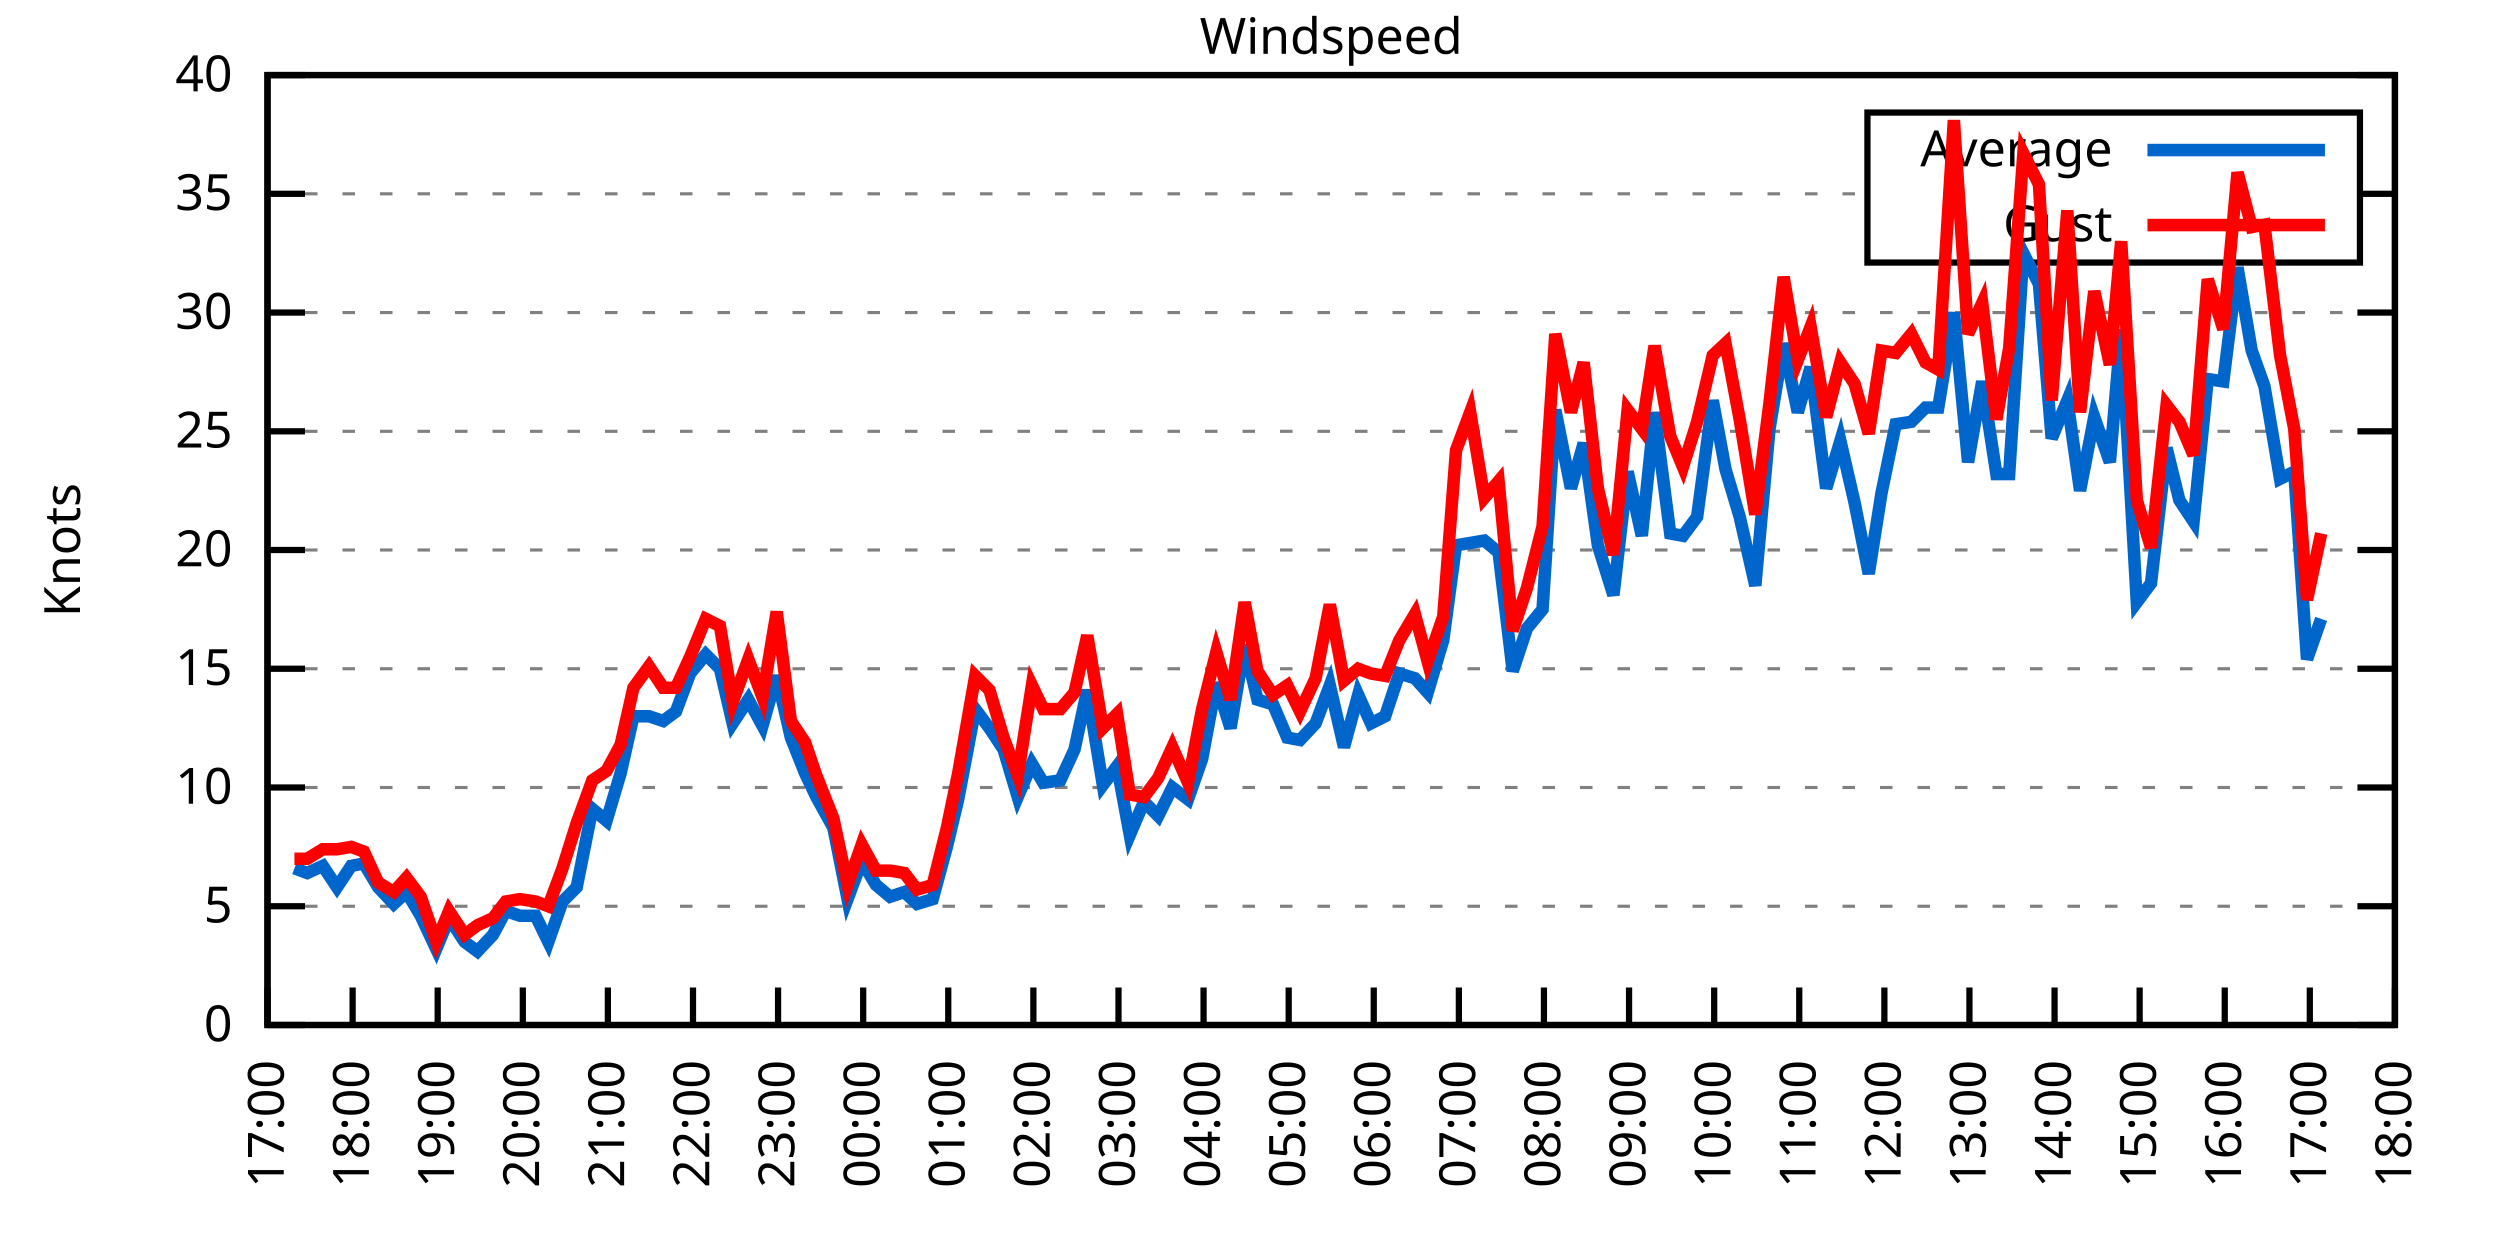
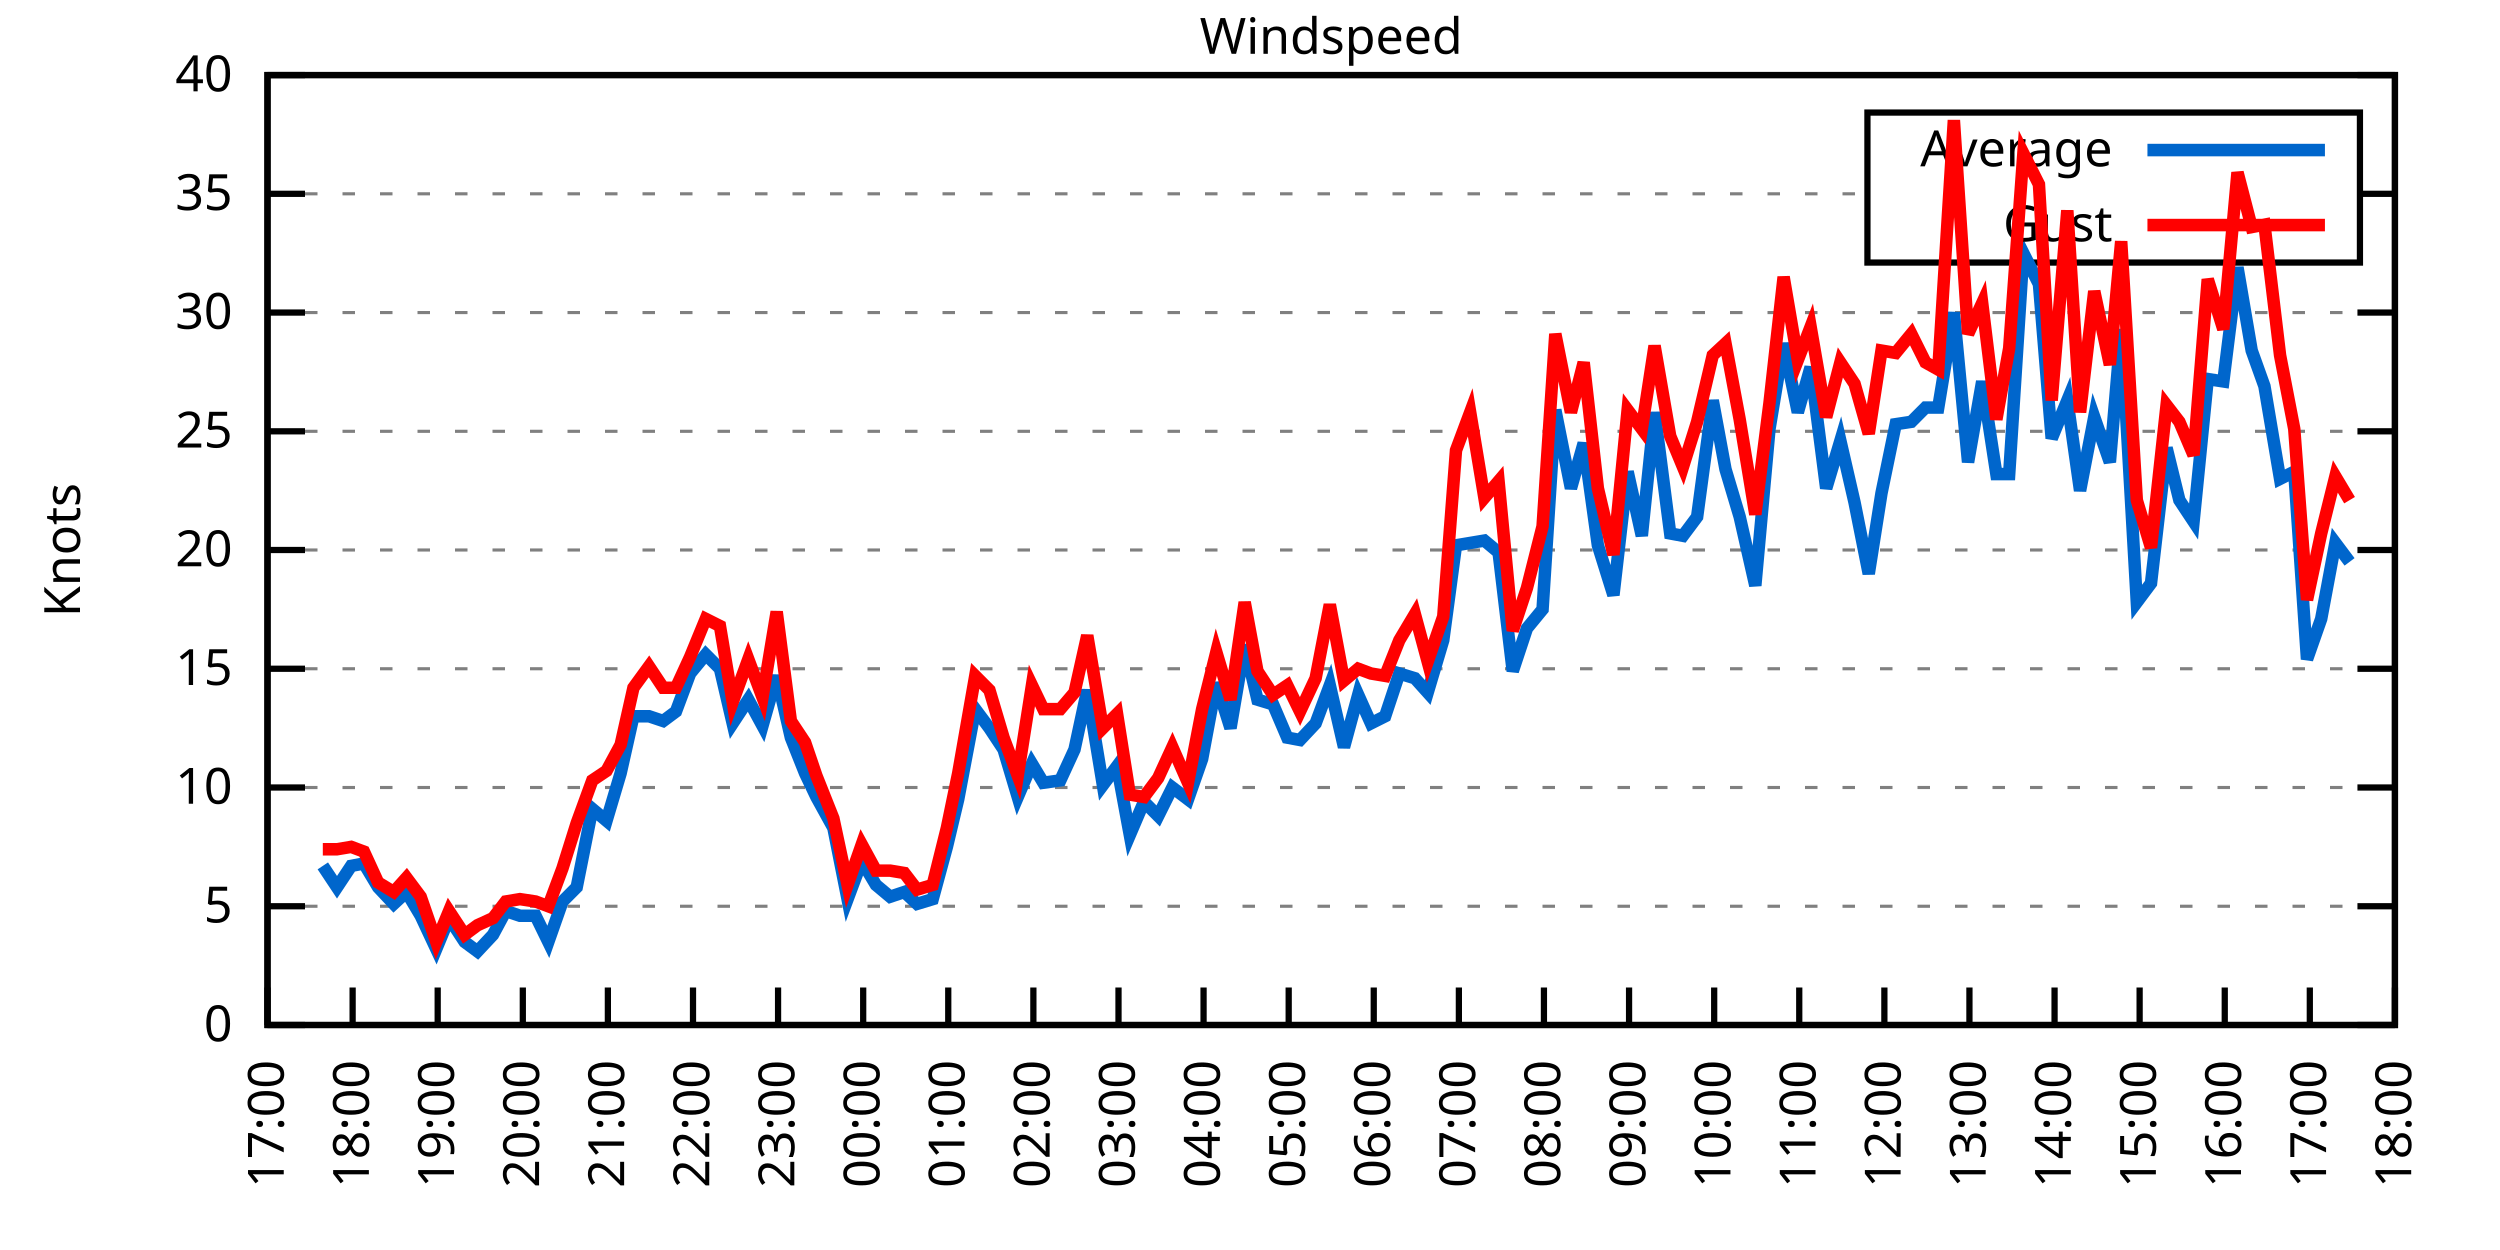
<svg xmlns="http://www.w3.org/2000/svg" xmlns:xlink="http://www.w3.org/1999/xlink" width="400" height="200" viewBox="0 0 400 200">
  <g id="gnuplot_canvas">
    <rect x="0" y="0" width="400" height="200" fill="none" />
    <defs>
      <circle id="gpDot" r="0.5" stroke-width="0.5" stroke="currentColor" />
      <path id="gpPt0" stroke-width="0.333" stroke="currentColor" d="M-1,0 h2 M0,-1 v2" />
      <path id="gpPt1" stroke-width="0.333" stroke="currentColor" d="M-1,-1 L1,1 M1,-1 L-1,1" />
      <path id="gpPt2" stroke-width="0.333" stroke="currentColor" d="M-1,0 L1,0 M0,-1 L0,1 M-1,-1 L1,1 M-1,1 L1,-1" />
      <rect id="gpPt3" stroke-width="0.333" stroke="currentColor" x="-1" y="-1" width="2" height="2" />
      <rect id="gpPt4" stroke-width="0.333" stroke="currentColor" fill="currentColor" x="-1" y="-1" width="2" height="2" />
      <circle id="gpPt5" stroke-width="0.333" stroke="currentColor" cx="0" cy="0" r="1" />
      <use xlink:href="#gpPt5" id="gpPt6" fill="currentColor" stroke="none" />
      <path id="gpPt7" stroke-width="0.333" stroke="currentColor" d="M0,-1.33 L-1.33,0.67 L1.33,0.67 z" />
      <use xlink:href="#gpPt7" id="gpPt8" fill="currentColor" stroke="none" />
      <use xlink:href="#gpPt7" id="gpPt9" stroke="currentColor" transform="rotate(180)" />
      <use xlink:href="#gpPt9" id="gpPt10" fill="currentColor" stroke="none" />
      <use xlink:href="#gpPt3" id="gpPt11" stroke="currentColor" transform="rotate(45)" />
      <use xlink:href="#gpPt11" id="gpPt12" fill="currentColor" stroke="none" />
      <path id="gpPt13" stroke-width="0.333" stroke="currentColor" d="M0,1.330 L1.265,0.411 L0.782,-1.067 L-0.782,-1.076 L-1.265,0.411 z" />
      <use xlink:href="#gpPt13" id="gpPt14" fill="currentColor" stroke="none" />
      <filter id="textbox" filterUnits="objectBoundingBox" x="0" y="0" height="1" width="1">
        <feFlood flood-color="white" flood-opacity="1" result="bgnd" />
        <feComposite in="SourceGraphic" in2="bgnd" operator="atop" />
      </filter>
      <filter id="greybox" filterUnits="objectBoundingBox" x="0" y="0" height="1" width="1">
        <feFlood flood-color="lightgrey" flood-opacity="1" result="grey" />
        <feComposite in="SourceGraphic" in2="grey" operator="atop" />
      </filter>
    </defs>
    <g fill="none" color="white" stroke="currentColor" stroke-width="1.00" stroke-linecap="butt" stroke-linejoin="miter">
</g>
    <g fill="none" color="black" stroke="currentColor" stroke-width="1.00" stroke-linecap="butt" stroke-linejoin="miter">
      <g stroke="none" shape-rendering="crispEdges">
        <polygon fill="rgb(255, 255, 255)" points="42.80,164.00 383.18,164.00 383.18,12.02 42.80,12.02 " />
      </g>
    </g>
    <g fill="none" color="black" stroke="currentColor" stroke-width="1.00" stroke-linecap="butt" stroke-linejoin="miter">
</g>
    <g fill="none" color="black" stroke="black" stroke-width="0.50" stroke-linecap="butt" stroke-linejoin="miter">
</g>
    <g fill="none" color="gray" stroke="currentColor" stroke-width="0.50" stroke-linecap="butt" stroke-linejoin="miter">
      <path stroke="gray" stroke-dasharray="2,4" class="gridline" d="M42.80,164.00 L383.19,164.00  " />
    </g>
    <g fill="none" color="gray" stroke="gray" stroke-width="1.00" stroke-linecap="butt" stroke-linejoin="miter">
</g>
    <g fill="none" color="black" stroke="currentColor" stroke-width="1.00" stroke-linecap="butt" stroke-linejoin="miter">
      <path stroke="black" d="M42.80,164.00 L48.80,164.00 M383.19,164.00 L377.19,164.00  " />
      <g transform="translate(37.20,166.60)" stroke="none" fill="black" font-family="Sans" font-size="8.00" text-anchor="end">
        <text>
          <tspan font-family="Sans"> 0</tspan>
        </text>
      </g>
    </g>
    <g fill="none" color="black" stroke="currentColor" stroke-width="1.00" stroke-linecap="butt" stroke-linejoin="miter">
</g>
    <g fill="none" color="black" stroke="black" stroke-width="0.50" stroke-linecap="butt" stroke-linejoin="miter">
</g>
    <g fill="none" color="gray" stroke="currentColor" stroke-width="0.50" stroke-linecap="butt" stroke-linejoin="miter">
      <path stroke="gray" stroke-dasharray="2,4" class="gridline" d="M42.80,145.00 L383.19,145.00  " />
    </g>
    <g fill="none" color="gray" stroke="gray" stroke-width="1.00" stroke-linecap="butt" stroke-linejoin="miter">
</g>
    <g fill="none" color="black" stroke="currentColor" stroke-width="1.00" stroke-linecap="butt" stroke-linejoin="miter">
      <path stroke="black" d="M42.80,145.00 L48.80,145.00 M383.19,145.00 L377.19,145.00  " />
      <g transform="translate(37.20,147.60)" stroke="none" fill="black" font-family="Sans" font-size="8.00" text-anchor="end">
        <text>
          <tspan font-family="Sans"> 5</tspan>
        </text>
      </g>
    </g>
    <g fill="none" color="black" stroke="currentColor" stroke-width="1.00" stroke-linecap="butt" stroke-linejoin="miter">
</g>
    <g fill="none" color="black" stroke="black" stroke-width="0.50" stroke-linecap="butt" stroke-linejoin="miter">
</g>
    <g fill="none" color="gray" stroke="currentColor" stroke-width="0.50" stroke-linecap="butt" stroke-linejoin="miter">
      <path stroke="gray" stroke-dasharray="2,4" class="gridline" d="M42.80,126.00 L383.19,126.00  " />
    </g>
    <g fill="none" color="gray" stroke="gray" stroke-width="1.00" stroke-linecap="butt" stroke-linejoin="miter">
</g>
    <g fill="none" color="black" stroke="currentColor" stroke-width="1.00" stroke-linecap="butt" stroke-linejoin="miter">
      <path stroke="black" d="M42.80,126.00 L48.80,126.00 M383.19,126.00 L377.19,126.00  " />
      <g transform="translate(37.20,128.60)" stroke="none" fill="black" font-family="Sans" font-size="8.00" text-anchor="end">
        <text>
          <tspan font-family="Sans"> 10</tspan>
        </text>
      </g>
    </g>
    <g fill="none" color="black" stroke="currentColor" stroke-width="1.00" stroke-linecap="butt" stroke-linejoin="miter">
</g>
    <g fill="none" color="black" stroke="black" stroke-width="0.50" stroke-linecap="butt" stroke-linejoin="miter">
</g>
    <g fill="none" color="gray" stroke="currentColor" stroke-width="0.50" stroke-linecap="butt" stroke-linejoin="miter">
      <path stroke="gray" stroke-dasharray="2,4" class="gridline" d="M42.80,107.00 L383.19,107.00  " />
    </g>
    <g fill="none" color="gray" stroke="gray" stroke-width="1.00" stroke-linecap="butt" stroke-linejoin="miter">
</g>
    <g fill="none" color="black" stroke="currentColor" stroke-width="1.00" stroke-linecap="butt" stroke-linejoin="miter">
      <path stroke="black" d="M42.80,107.00 L48.80,107.00 M383.19,107.00 L377.19,107.00  " />
      <g transform="translate(37.20,109.60)" stroke="none" fill="black" font-family="Sans" font-size="8.00" text-anchor="end">
        <text>
          <tspan font-family="Sans"> 15</tspan>
        </text>
      </g>
    </g>
    <g fill="none" color="black" stroke="currentColor" stroke-width="1.00" stroke-linecap="butt" stroke-linejoin="miter">
</g>
    <g fill="none" color="black" stroke="black" stroke-width="0.50" stroke-linecap="butt" stroke-linejoin="miter">
</g>
    <g fill="none" color="gray" stroke="currentColor" stroke-width="0.50" stroke-linecap="butt" stroke-linejoin="miter">
      <path stroke="gray" stroke-dasharray="2,4" class="gridline" d="M42.80,88.00 L383.19,88.00  " />
    </g>
    <g fill="none" color="gray" stroke="gray" stroke-width="1.00" stroke-linecap="butt" stroke-linejoin="miter">
</g>
    <g fill="none" color="black" stroke="currentColor" stroke-width="1.00" stroke-linecap="butt" stroke-linejoin="miter">
      <path stroke="black" d="M42.80,88.00 L48.80,88.00 M383.19,88.00 L377.19,88.00  " />
      <g transform="translate(37.20,90.60)" stroke="none" fill="black" font-family="Sans" font-size="8.00" text-anchor="end">
        <text>
          <tspan font-family="Sans"> 20</tspan>
        </text>
      </g>
    </g>
    <g fill="none" color="black" stroke="currentColor" stroke-width="1.00" stroke-linecap="butt" stroke-linejoin="miter">
</g>
    <g fill="none" color="black" stroke="black" stroke-width="0.50" stroke-linecap="butt" stroke-linejoin="miter">
</g>
    <g fill="none" color="gray" stroke="currentColor" stroke-width="0.50" stroke-linecap="butt" stroke-linejoin="miter">
      <path stroke="gray" stroke-dasharray="2,4" class="gridline" d="M42.80,69.01 L383.19,69.01  " />
    </g>
    <g fill="none" color="gray" stroke="gray" stroke-width="1.00" stroke-linecap="butt" stroke-linejoin="miter">
</g>
    <g fill="none" color="black" stroke="currentColor" stroke-width="1.00" stroke-linecap="butt" stroke-linejoin="miter">
      <path stroke="black" d="M42.80,69.01 L48.80,69.01 M383.19,69.01 L377.19,69.01  " />
      <g transform="translate(37.20,71.61)" stroke="none" fill="black" font-family="Sans" font-size="8.00" text-anchor="end">
        <text>
          <tspan font-family="Sans"> 25</tspan>
        </text>
      </g>
    </g>
    <g fill="none" color="black" stroke="currentColor" stroke-width="1.00" stroke-linecap="butt" stroke-linejoin="miter">
</g>
    <g fill="none" color="black" stroke="black" stroke-width="0.50" stroke-linecap="butt" stroke-linejoin="miter">
</g>
    <g fill="none" color="gray" stroke="currentColor" stroke-width="0.50" stroke-linecap="butt" stroke-linejoin="miter">
      <path stroke="gray" stroke-dasharray="2,4" class="gridline" d="M42.80,50.01 L383.19,50.01  " />
    </g>
    <g fill="none" color="gray" stroke="gray" stroke-width="1.00" stroke-linecap="butt" stroke-linejoin="miter">
</g>
    <g fill="none" color="black" stroke="currentColor" stroke-width="1.00" stroke-linecap="butt" stroke-linejoin="miter">
      <path stroke="black" d="M42.80,50.01 L48.80,50.01 M383.19,50.01 L377.19,50.01  " />
      <g transform="translate(37.20,52.61)" stroke="none" fill="black" font-family="Sans" font-size="8.00" text-anchor="end">
        <text>
          <tspan font-family="Sans"> 30</tspan>
        </text>
      </g>
    </g>
    <g fill="none" color="black" stroke="currentColor" stroke-width="1.00" stroke-linecap="butt" stroke-linejoin="miter">
</g>
    <g fill="none" color="black" stroke="black" stroke-width="0.50" stroke-linecap="butt" stroke-linejoin="miter">
</g>
    <g fill="none" color="gray" stroke="currentColor" stroke-width="0.50" stroke-linecap="butt" stroke-linejoin="miter">
      <path stroke="gray" stroke-dasharray="2,4" class="gridline" d="M42.80,31.01 L298.79,31.01 M377.59,31.01 L383.19,31.01  " />
    </g>
    <g fill="none" color="gray" stroke="gray" stroke-width="1.00" stroke-linecap="butt" stroke-linejoin="miter">
</g>
    <g fill="none" color="black" stroke="currentColor" stroke-width="1.00" stroke-linecap="butt" stroke-linejoin="miter">
      <path stroke="black" d="M42.80,31.01 L48.80,31.01 M383.19,31.01 L377.19,31.01  " />
      <g transform="translate(37.20,33.61)" stroke="none" fill="black" font-family="Sans" font-size="8.00" text-anchor="end">
        <text>
          <tspan font-family="Sans"> 35</tspan>
        </text>
      </g>
    </g>
    <g fill="none" color="black" stroke="currentColor" stroke-width="1.00" stroke-linecap="butt" stroke-linejoin="miter">
</g>
    <g fill="none" color="black" stroke="black" stroke-width="0.50" stroke-linecap="butt" stroke-linejoin="miter">
</g>
    <g fill="none" color="gray" stroke="currentColor" stroke-width="0.50" stroke-linecap="butt" stroke-linejoin="miter">
      <path stroke="gray" stroke-dasharray="2,4" class="gridline" d="M42.80,12.01 L383.19,12.01  " />
    </g>
    <g fill="none" color="gray" stroke="gray" stroke-width="1.00" stroke-linecap="butt" stroke-linejoin="miter">
</g>
    <g fill="none" color="black" stroke="currentColor" stroke-width="1.00" stroke-linecap="butt" stroke-linejoin="miter">
      <path stroke="black" d="M42.80,12.01 L48.80,12.01 M383.19,12.01 L377.19,12.01  " />
      <g transform="translate(37.20,14.61)" stroke="none" fill="black" font-family="Sans" font-size="8.00" text-anchor="end">
        <text>
          <tspan font-family="Sans"> 40</tspan>
        </text>
      </g>
    </g>
    <g fill="none" color="black" stroke="currentColor" stroke-width="1.00" stroke-linecap="butt" stroke-linejoin="miter">
      <path stroke="black" d="M42.80,164.00 L42.80,158.00  " />
      <g transform="translate(45.40,169.60) rotate(270.00)" stroke="none" fill="black" font-family="Sans" font-size="8.00" text-anchor="end">
        <text>
          <tspan font-family="Sans">17:00</tspan>
        </text>
      </g>
    </g>
    <g fill="none" color="black" stroke="currentColor" stroke-width="1.00" stroke-linecap="butt" stroke-linejoin="miter">
      <path stroke="black" d="M56.42,164.00 L56.42,158.00  " />
      <g transform="translate(59.02,169.60) rotate(270.00)" stroke="none" fill="black" font-family="Sans" font-size="8.00" text-anchor="end">
        <text>
          <tspan font-family="Sans">18:00</tspan>
        </text>
      </g>
    </g>
    <g fill="none" color="black" stroke="currentColor" stroke-width="1.00" stroke-linecap="butt" stroke-linejoin="miter">
      <path stroke="black" d="M70.03,164.00 L70.03,158.00  " />
      <g transform="translate(72.63,169.60) rotate(270.00)" stroke="none" fill="black" font-family="Sans" font-size="8.00" text-anchor="end">
        <text>
          <tspan font-family="Sans">19:00</tspan>
        </text>
      </g>
    </g>
    <g fill="none" color="black" stroke="currentColor" stroke-width="1.00" stroke-linecap="butt" stroke-linejoin="miter">
      <path stroke="black" d="M83.65,164.00 L83.65,158.00  " />
      <g transform="translate(86.25,169.60) rotate(270.00)" stroke="none" fill="black" font-family="Sans" font-size="8.00" text-anchor="end">
        <text>
          <tspan font-family="Sans">20:00</tspan>
        </text>
      </g>
    </g>
    <g fill="none" color="black" stroke="currentColor" stroke-width="1.00" stroke-linecap="butt" stroke-linejoin="miter">
      <path stroke="black" d="M97.26,164.00 L97.26,158.00  " />
      <g transform="translate(99.86,169.60) rotate(270.00)" stroke="none" fill="black" font-family="Sans" font-size="8.00" text-anchor="end">
        <text>
          <tspan font-family="Sans">21:00</tspan>
        </text>
      </g>
    </g>
    <g fill="none" color="black" stroke="currentColor" stroke-width="1.00" stroke-linecap="butt" stroke-linejoin="miter">
      <path stroke="black" d="M110.88,164.00 L110.88,158.00  " />
      <g transform="translate(113.48,169.60) rotate(270.00)" stroke="none" fill="black" font-family="Sans" font-size="8.00" text-anchor="end">
        <text>
          <tspan font-family="Sans">22:00</tspan>
        </text>
      </g>
    </g>
    <g fill="none" color="black" stroke="currentColor" stroke-width="1.00" stroke-linecap="butt" stroke-linejoin="miter">
      <path stroke="black" d="M124.49,164.00 L124.49,158.00  " />
      <g transform="translate(127.09,169.60) rotate(270.00)" stroke="none" fill="black" font-family="Sans" font-size="8.00" text-anchor="end">
        <text>
          <tspan font-family="Sans">23:00</tspan>
        </text>
      </g>
    </g>
    <g fill="none" color="black" stroke="currentColor" stroke-width="1.00" stroke-linecap="butt" stroke-linejoin="miter">
      <path stroke="black" d="M138.11,164.00 L138.11,158.00  " />
      <g transform="translate(140.71,169.60) rotate(270.00)" stroke="none" fill="black" font-family="Sans" font-size="8.00" text-anchor="end">
        <text>
          <tspan font-family="Sans">00:00</tspan>
        </text>
      </g>
    </g>
    <g fill="none" color="black" stroke="currentColor" stroke-width="1.00" stroke-linecap="butt" stroke-linejoin="miter">
      <path stroke="black" d="M151.72,164.00 L151.72,158.00  " />
      <g transform="translate(154.32,169.60) rotate(270.00)" stroke="none" fill="black" font-family="Sans" font-size="8.00" text-anchor="end">
        <text>
          <tspan font-family="Sans">01:00</tspan>
        </text>
      </g>
    </g>
    <g fill="none" color="black" stroke="currentColor" stroke-width="1.00" stroke-linecap="butt" stroke-linejoin="miter">
      <path stroke="black" d="M165.34,164.00 L165.34,158.00  " />
      <g transform="translate(167.94,169.60) rotate(270.00)" stroke="none" fill="black" font-family="Sans" font-size="8.00" text-anchor="end">
        <text>
          <tspan font-family="Sans">02:00</tspan>
        </text>
      </g>
    </g>
    <g fill="none" color="black" stroke="currentColor" stroke-width="1.00" stroke-linecap="butt" stroke-linejoin="miter">
      <path stroke="black" d="M178.96,164.00 L178.96,158.00  " />
      <g transform="translate(181.56,169.60) rotate(270.00)" stroke="none" fill="black" font-family="Sans" font-size="8.00" text-anchor="end">
        <text>
          <tspan font-family="Sans">03:00</tspan>
        </text>
      </g>
    </g>
    <g fill="none" color="black" stroke="currentColor" stroke-width="1.00" stroke-linecap="butt" stroke-linejoin="miter">
      <path stroke="black" d="M192.57,164.00 L192.57,158.00  " />
      <g transform="translate(195.17,169.60) rotate(270.00)" stroke="none" fill="black" font-family="Sans" font-size="8.00" text-anchor="end">
        <text>
          <tspan font-family="Sans">04:00</tspan>
        </text>
      </g>
    </g>
    <g fill="none" color="black" stroke="currentColor" stroke-width="1.00" stroke-linecap="butt" stroke-linejoin="miter">
      <path stroke="black" d="M206.19,164.00 L206.19,158.00  " />
      <g transform="translate(208.79,169.60) rotate(270.00)" stroke="none" fill="black" font-family="Sans" font-size="8.00" text-anchor="end">
        <text>
          <tspan font-family="Sans">05:00</tspan>
        </text>
      </g>
    </g>
    <g fill="none" color="black" stroke="currentColor" stroke-width="1.00" stroke-linecap="butt" stroke-linejoin="miter">
      <path stroke="black" d="M219.80,164.00 L219.80,158.00  " />
      <g transform="translate(222.40,169.60) rotate(270.00)" stroke="none" fill="black" font-family="Sans" font-size="8.00" text-anchor="end">
        <text>
          <tspan font-family="Sans">06:00</tspan>
        </text>
      </g>
    </g>
    <g fill="none" color="black" stroke="currentColor" stroke-width="1.00" stroke-linecap="butt" stroke-linejoin="miter">
      <path stroke="black" d="M233.42,164.00 L233.42,158.00  " />
      <g transform="translate(236.02,169.60) rotate(270.00)" stroke="none" fill="black" font-family="Sans" font-size="8.00" text-anchor="end">
        <text>
          <tspan font-family="Sans">07:00</tspan>
        </text>
      </g>
    </g>
    <g fill="none" color="black" stroke="currentColor" stroke-width="1.00" stroke-linecap="butt" stroke-linejoin="miter">
      <path stroke="black" d="M247.03,164.00 L247.03,158.00  " />
      <g transform="translate(249.63,169.60) rotate(270.00)" stroke="none" fill="black" font-family="Sans" font-size="8.00" text-anchor="end">
        <text>
          <tspan font-family="Sans">08:00</tspan>
        </text>
      </g>
    </g>
    <g fill="none" color="black" stroke="currentColor" stroke-width="1.00" stroke-linecap="butt" stroke-linejoin="miter">
      <path stroke="black" d="M260.65,164.00 L260.65,158.00  " />
      <g transform="translate(263.25,169.60) rotate(270.00)" stroke="none" fill="black" font-family="Sans" font-size="8.00" text-anchor="end">
        <text>
          <tspan font-family="Sans">09:00</tspan>
        </text>
      </g>
    </g>
    <g fill="none" color="black" stroke="currentColor" stroke-width="1.00" stroke-linecap="butt" stroke-linejoin="miter">
      <path stroke="black" d="M274.27,164.00 L274.27,158.00  " />
      <g transform="translate(276.87,169.60) rotate(270.00)" stroke="none" fill="black" font-family="Sans" font-size="8.00" text-anchor="end">
        <text>
          <tspan font-family="Sans">10:00</tspan>
        </text>
      </g>
    </g>
    <g fill="none" color="black" stroke="currentColor" stroke-width="1.00" stroke-linecap="butt" stroke-linejoin="miter">
      <path stroke="black" d="M287.88,164.00 L287.88,158.00  " />
      <g transform="translate(290.48,169.60) rotate(270.00)" stroke="none" fill="black" font-family="Sans" font-size="8.00" text-anchor="end">
        <text>
          <tspan font-family="Sans">11:00</tspan>
        </text>
      </g>
    </g>
    <g fill="none" color="black" stroke="currentColor" stroke-width="1.00" stroke-linecap="butt" stroke-linejoin="miter">
      <path stroke="black" d="M301.50,164.00 L301.50,158.00  " />
      <g transform="translate(304.10,169.60) rotate(270.00)" stroke="none" fill="black" font-family="Sans" font-size="8.00" text-anchor="end">
        <text>
          <tspan font-family="Sans">12:00</tspan>
        </text>
      </g>
    </g>
    <g fill="none" color="black" stroke="currentColor" stroke-width="1.00" stroke-linecap="butt" stroke-linejoin="miter">
      <path stroke="black" d="M315.11,164.00 L315.11,158.00  " />
      <g transform="translate(317.71,169.60) rotate(270.00)" stroke="none" fill="black" font-family="Sans" font-size="8.00" text-anchor="end">
        <text>
          <tspan font-family="Sans">13:00</tspan>
        </text>
      </g>
    </g>
    <g fill="none" color="black" stroke="currentColor" stroke-width="1.00" stroke-linecap="butt" stroke-linejoin="miter">
      <path stroke="black" d="M328.73,164.00 L328.73,158.00  " />
      <g transform="translate(331.33,169.60) rotate(270.00)" stroke="none" fill="black" font-family="Sans" font-size="8.00" text-anchor="end">
        <text>
          <tspan font-family="Sans">14:00</tspan>
        </text>
      </g>
    </g>
    <g fill="none" color="black" stroke="currentColor" stroke-width="1.00" stroke-linecap="butt" stroke-linejoin="miter">
      <path stroke="black" d="M342.34,164.00 L342.34,158.00  " />
      <g transform="translate(344.94,169.60) rotate(270.00)" stroke="none" fill="black" font-family="Sans" font-size="8.00" text-anchor="end">
        <text>
          <tspan font-family="Sans">15:00</tspan>
        </text>
      </g>
    </g>
    <g fill="none" color="black" stroke="currentColor" stroke-width="1.00" stroke-linecap="butt" stroke-linejoin="miter">
      <path stroke="black" d="M355.96,164.00 L355.96,158.00  " />
      <g transform="translate(358.56,169.60) rotate(270.00)" stroke="none" fill="black" font-family="Sans" font-size="8.00" text-anchor="end">
        <text>
          <tspan font-family="Sans">16:00</tspan>
        </text>
      </g>
    </g>
    <g fill="none" color="black" stroke="currentColor" stroke-width="1.00" stroke-linecap="butt" stroke-linejoin="miter">
      <path stroke="black" d="M369.57,164.00 L369.57,158.00  " />
      <g transform="translate(372.17,169.60) rotate(270.00)" stroke="none" fill="black" font-family="Sans" font-size="8.00" text-anchor="end">
        <text>
          <tspan font-family="Sans">17:00</tspan>
        </text>
      </g>
    </g>
    <g fill="none" color="black" stroke="currentColor" stroke-width="1.00" stroke-linecap="butt" stroke-linejoin="miter">
      <path stroke="black" d="M383.19,164.00 L383.19,158.00  " />
      <g transform="translate(385.79,169.60) rotate(270.00)" stroke="none" fill="black" font-family="Sans" font-size="8.00" text-anchor="end">
        <text>
          <tspan font-family="Sans">18:00</tspan>
        </text>
      </g>
    </g>
    <g fill="none" color="black" stroke="currentColor" stroke-width="1.00" stroke-linecap="butt" stroke-linejoin="miter">
</g>
    <g fill="none" color="black" stroke="currentColor" stroke-width="1.00" stroke-linecap="butt" stroke-linejoin="miter">
      <path stroke="black" d="M42.80,12.01 L42.80,164.00 L383.19,164.00 L383.19,12.01 L42.80,12.01 Z  " />
    </g>
    <g fill="none" color="black" stroke="currentColor" stroke-width="1.00" stroke-linecap="butt" stroke-linejoin="miter">
</g>
    <g fill="none" color="black" stroke="currentColor" stroke-width="1.00" stroke-linecap="butt" stroke-linejoin="miter">
      <path stroke="black" d="M298.79,42.01 L298.79,18.01 L377.59,18.01 L377.59,42.01 L298.79,42.01 Z  " />
    </g>
    <g id="Windspeed_plot_1">
      <g fill="none" color="white" stroke="black" stroke-width="2.00" stroke-linecap="butt" stroke-linejoin="miter">
</g>
      <g fill="none" color="black" stroke="currentColor" stroke-width="2.00" stroke-linecap="butt" stroke-linejoin="miter">
        <g transform="translate(337.99,26.61)" stroke="none" fill="black" font-family="Sans" font-size="8.00" text-anchor="end">
          <text>
            <tspan font-family="Sans">Average</tspan>
          </text>
        </g>
      </g>
      <g fill="none" color="black" stroke="currentColor" stroke-width="2.00" stroke-linecap="butt" stroke-linejoin="miter">
-         <path stroke="rgb(  0, 102, 204)" d="M343.59,24.01 L371.99,24.01 M47.11,138.92 L49.15,139.68 L51.65,138.54 L53.92,141.96 L56.19,138.54 L58.23,138.16   L60.50,141.96 L63.00,144.62 L65.04,142.72 L67.31,146.52 L69.80,151.84 L71.85,146.90 L74.34,150.70 L76.39,152.22   L78.88,149.56 L80.92,145.76 L83.19,146.52 L85.69,146.52 L87.73,150.70 L90.00,144.24 L92.27,141.96 L94.77,129.42   L97.04,131.32 L99.30,123.72 L101.35,114.60 L103.84,114.60 L106.11,115.36 L108.15,113.84 L110.42,107.76 L112.92,104.72   L115.19,107.00 L117.23,115.74 L119.73,111.94 L122.00,116.12 L124.27,108.14 L126.54,118.02 L128.81,123.72 L130.62,127.52   L133.34,132.46 L135.61,143.86 L137.88,137.78 L140.15,141.58 L142.42,143.48 L144.69,142.72 L146.73,144.62 L149.23,143.86   L151.50,135.50 L153.31,127.90 L156.04,113.46 L158.31,116.50 L160.57,119.92 L162.84,127.52 L165.11,122.20 L166.93,125.24   L169.65,124.86 L171.92,119.92 L173.96,110.42 L176.46,125.62 L178.73,122.58 L180.77,133.60 L183.04,128.28 L185.31,130.56   L187.58,126.00 L190.08,127.90 L192.34,121.44 L194.61,109.28 L196.88,116.50 L199.15,103.20 L201.19,111.94 L203.69,112.70   L205.96,118.02 L208.00,118.40 L210.50,115.74 L212.77,109.66 L215.04,119.54 L217.31,111.18 L219.35,115.74 L221.62,114.60   L223.89,107.76 L226.38,108.52 L228.43,110.80 L230.92,102.44 L232.96,87.25 L235.23,86.87 L237.50,86.49 L239.77,88.38   L242.04,107.38 L244.31,100.54 L246.81,97.50 L248.85,65.59 L251.35,78.13 L253.39,70.91 L255.66,87.25 L258.15,95.22   L260.42,75.47 L262.69,85.73 L264.73,65.97 L267.23,85.35 L269.27,85.73 L271.54,82.69 L274.04,64.07 L276.08,75.09   L278.35,82.69 L280.85,93.70 L283.12,68.63 L285.38,54.95 L287.65,65.97 L289.70,58.75 L292.19,78.13 L294.46,70.53   L296.73,80.41 L299.00,91.80 L301.04,78.89 L303.31,67.87 L305.81,67.49 L308.08,65.21 L310.12,65.21 L312.62,50.01   L314.89,73.95 L317.15,61.03 L319.42,75.85 L321.47,75.85 L323.74,40.51 L326.23,45.45 L328.27,70.15 L330.77,64.07   L332.81,78.51 L335.08,66.73 L337.58,73.95 L339.39,52.67 L341.89,96.36 L344.16,93.32 L346.65,71.67 L348.70,80.03   L350.97,83.45 L353.24,60.65 L355.73,61.03 L358.00,42.79 L360.27,56.09 L362.31,61.79 L364.81,76.61 L367.08,75.47   L369.12,105.48 L371.39,99.02  " />
+         <path stroke="rgb(  0, 102, 204)" d="M343.59,24.01 L371.99,24.01 M51.65,138.54 L53.92,141.96 L56.19,138.54 L58.23,138.16 L60.50,141.96 L63.00,144.62   L65.04,142.72 L67.31,146.52 L69.80,151.84 L71.85,146.90 L74.34,150.70 L76.39,152.22 L78.88,149.56 L80.92,145.76   L83.19,146.52 L85.69,146.52 L87.73,150.70 L90.00,144.24 L92.27,141.96 L94.77,129.42 L97.04,131.32 L99.30,123.72   L101.35,114.60 L103.84,114.60 L106.11,115.36 L108.15,113.84 L110.42,107.76 L112.92,104.72 L115.19,107.00 L117.23,115.74   L119.73,111.94 L122.00,116.12 L124.27,108.14 L126.54,118.02 L128.81,123.72 L130.62,127.52 L133.34,132.46 L135.61,143.86   L137.88,137.78 L140.15,141.58 L142.42,143.48 L144.69,142.72 L146.73,144.62 L149.23,143.86 L151.50,135.50 L153.31,127.90   L156.04,113.46 L158.31,116.50 L160.57,119.92 L162.84,127.52 L165.11,122.20 L166.93,125.24 L169.65,124.86 L171.92,119.92   L173.96,110.42 L176.46,125.62 L178.73,122.58 L180.77,133.60 L183.04,128.28 L185.31,130.56 L187.58,126.00 L190.08,127.90   L192.34,121.44 L194.61,109.28 L196.88,116.50 L199.15,103.20 L201.19,111.94 L203.69,112.70 L205.96,118.02 L208.00,118.40   L210.50,115.74 L212.77,109.66 L215.04,119.54 L217.31,111.18 L219.35,115.74 L221.62,114.60 L223.89,107.76 L226.38,108.52   L228.43,110.80 L230.92,102.44 L232.96,87.25 L235.23,86.87 L237.50,86.49 L239.77,88.38 L242.04,107.38 L244.31,100.54   L246.81,97.50 L248.85,65.59 L251.35,78.13 L253.39,70.91 L255.66,87.25 L258.15,95.22 L260.42,75.47 L262.69,85.73   L264.73,65.97 L267.23,85.35 L269.27,85.73 L271.54,82.69 L274.04,64.07 L276.08,75.09 L278.35,82.69 L280.85,93.70   L283.12,68.63 L285.38,54.95 L287.65,65.97 L289.70,58.75 L292.19,78.13 L294.46,70.53 L296.73,80.41 L299.00,91.80   L301.04,78.89 L303.31,67.87 L305.81,67.49 L308.08,65.21 L310.12,65.21 L312.62,50.01 L314.89,73.95 L317.15,61.03   L319.42,75.85 L321.47,75.85 L323.74,40.51 L326.23,45.45 L328.27,70.15 L330.77,64.07 L332.81,78.51 L335.08,66.73   L337.58,73.95 L339.39,52.67 L341.89,96.36 L344.16,93.32 L346.65,71.67 L348.70,80.03 L350.97,83.45 L353.24,60.65   L355.73,61.03 L358.00,42.79 L360.27,56.09 L362.31,61.79 L364.81,76.61 L367.08,75.47 L369.12,105.48 L371.39,99.02   L373.66,86.87 L375.93,89.90  " />
      </g>
    </g>
    <g id="Windspeed_plot_2">
      <g fill="none" color="black" stroke="currentColor" stroke-width="2.00" stroke-linecap="butt" stroke-linejoin="miter">
        <g transform="translate(337.99,38.61)" stroke="none" fill="black" font-family="Sans" font-size="8.00" text-anchor="end">
          <text>
            <tspan font-family="Sans">Gust</tspan>
          </text>
        </g>
      </g>
      <g fill="none" color="black" stroke="currentColor" stroke-width="2.00" stroke-linecap="butt" stroke-linejoin="miter">
-         <path stroke="rgb(255,   0,   0)" d="M343.59,36.01 L371.99,36.01 M47.11,137.40 L49.15,137.40 L51.65,135.88 L53.92,135.88 L56.19,135.50 L58.23,136.26   L60.50,141.20 L63.00,142.72 L65.04,140.44 L67.31,143.48 L69.80,150.70 L71.85,145.76 L74.34,149.56 L76.39,148.04   L78.88,146.90 L80.92,144.24 L83.19,143.86 L85.69,144.24 L87.73,145.00 L90.00,138.92 L92.27,131.70 L94.77,124.86   L97.04,123.34 L99.30,119.16 L101.35,110.04 L103.84,106.62 L106.11,110.04 L108.15,110.04 L110.42,105.10 L112.92,99.02   L115.19,100.16 L117.23,112.32 L119.73,105.48 L122.00,111.56 L124.27,97.88 L126.54,115.36 L128.81,118.78 L130.62,124.10   L133.34,130.94 L135.61,141.58 L137.88,135.12 L140.15,139.30 L142.42,139.30 L144.69,139.68 L146.73,142.34 L149.23,141.58   L151.50,132.46 L153.31,123.72 L156.04,108.14 L158.31,110.42 L160.57,118.02 L162.84,124.10 L165.11,109.66 L166.93,113.46   L169.65,113.46 L171.92,110.80 L173.96,101.68 L176.46,116.50 L178.73,114.22 L180.77,127.14 L183.04,127.52 L185.31,124.48   L187.58,119.54 L190.08,125.24 L192.34,113.46 L194.61,104.34 L196.88,111.94 L199.15,96.36 L201.19,107.38 L203.69,111.18   L205.96,109.66 L208.00,113.84 L210.50,108.52 L212.77,96.74 L215.04,108.90 L217.31,107.00 L219.35,107.76 L221.62,108.14   L223.89,102.44 L226.38,98.26 L228.43,105.86 L230.92,98.64 L232.96,72.05 L235.23,65.97 L237.50,79.65 L239.77,76.99   L242.04,100.92 L244.31,94.08 L246.81,84.21 L248.85,53.43 L251.35,65.97 L253.39,57.99 L255.66,78.13 L258.15,88.76   L260.42,65.59 L262.69,68.63 L264.73,55.33 L267.23,69.77 L269.27,74.71 L271.54,67.49 L274.04,56.85 L276.08,54.95   L278.35,67.11 L280.85,82.31 L283.12,64.45 L285.38,44.31 L287.65,57.61 L289.70,52.29 L292.19,66.73 L294.46,57.99   L296.73,61.41 L299.00,69.39 L301.04,56.09 L303.31,56.47 L305.81,53.43 L308.08,57.99 L310.12,59.13 L312.62,19.23   L314.89,53.43 L317.15,48.49 L319.42,67.11 L321.47,55.71 L323.74,24.55 L326.23,29.49 L328.27,64.07 L330.77,33.67   L332.81,65.97 L335.08,46.59 L337.58,58.37 L339.39,38.61 L341.89,80.03 L344.16,87.63 L346.65,64.83 L348.70,67.49   L350.97,72.81 L353.24,44.69 L355.73,52.67 L358.00,27.59 L360.27,36.33 L362.31,35.95 L364.81,56.85 L367.08,68.63   L369.12,95.98 L371.39,85.35  " />
+         <path stroke="rgb(255,   0,   0)" d="M343.59,36.01 L371.99,36.01 M51.65,135.88 L53.92,135.88 L56.19,135.50 L58.23,136.26 L60.50,141.20 L63.00,142.72   L65.04,140.44 L67.31,143.48 L69.80,150.70 L71.85,145.76 L74.34,149.56 L76.39,148.04 L78.88,146.90 L80.92,144.24   L83.19,143.86 L85.69,144.24 L87.73,145.00 L90.00,138.92 L92.27,131.70 L94.77,124.86 L97.04,123.34 L99.30,119.16   L101.35,110.04 L103.84,106.62 L106.11,110.04 L108.15,110.04 L110.42,105.10 L112.92,99.02 L115.19,100.16 L117.23,112.32   L119.73,105.48 L122.00,111.56 L124.27,97.88 L126.54,115.36 L128.81,118.78 L130.62,124.10 L133.34,130.94 L135.61,141.58   L137.88,135.12 L140.15,139.30 L142.42,139.30 L144.69,139.68 L146.73,142.34 L149.23,141.58 L151.50,132.46 L153.31,123.72   L156.04,108.14 L158.31,110.42 L160.57,118.02 L162.84,124.10 L165.11,109.66 L166.93,113.46 L169.65,113.46 L171.92,110.80   L173.96,101.68 L176.46,116.50 L178.73,114.22 L180.77,127.14 L183.04,127.52 L185.31,124.48 L187.58,119.54 L190.08,125.24   L192.34,113.46 L194.61,104.34 L196.88,111.94 L199.15,96.36 L201.19,107.38 L203.69,111.18 L205.96,109.66 L208.00,113.84   L210.50,108.52 L212.77,96.74 L215.04,108.90 L217.31,107.00 L219.35,107.76 L221.62,108.14 L223.89,102.44 L226.38,98.26   L228.43,105.86 L230.92,98.64 L232.96,72.05 L235.23,65.97 L237.50,79.65 L239.77,76.99 L242.04,100.92 L244.31,94.08   L246.81,84.21 L248.85,53.43 L251.35,65.97 L253.39,57.99 L255.66,78.13 L258.15,88.76 L260.42,65.59 L262.69,68.63   L264.73,55.33 L267.23,69.77 L269.27,74.71 L271.54,67.49 L274.04,56.85 L276.08,54.95 L278.35,67.11 L280.85,82.31   L283.12,64.45 L285.38,44.31 L287.65,57.61 L289.70,52.29 L292.19,66.73 L294.46,57.99 L296.73,61.41 L299.00,69.39   L301.04,56.09 L303.31,56.47 L305.81,53.43 L308.08,57.99 L310.12,59.13 L312.62,19.23 L314.89,53.43 L317.15,48.49   L319.42,67.11 L321.47,55.71 L323.74,24.55 L326.23,29.49 L328.27,64.07 L330.77,33.67 L332.81,65.97 L335.08,46.59   L337.58,58.37 L339.39,38.61 L341.89,80.03 L344.16,87.63 L346.65,64.83 L348.70,67.49 L350.97,72.81 L353.24,44.69   L355.73,52.67 L358.00,27.59 L360.27,36.33 L362.31,35.95 L364.81,56.85 L367.08,68.63 L369.12,95.98 L371.39,85.35   L373.66,76.23 L375.93,80.03  " />
      </g>
    </g>
    <g fill="none" color="black" stroke="currentColor" stroke-width="2.00" stroke-linecap="butt" stroke-linejoin="miter">
</g>
    <g fill="none" color="black" stroke="black" stroke-width="1.00" stroke-linecap="butt" stroke-linejoin="miter">
</g>
    <g fill="none" color="black" stroke="currentColor" stroke-width="1.00" stroke-linecap="butt" stroke-linejoin="miter">
      <path stroke="black" d="M42.80,12.01 L42.80,164.00 L383.19,164.00 L383.19,12.01 L42.80,12.01 Z  " />
      <g transform="translate(12.80,88.01) rotate(270.00)" stroke="none" fill="black" font-family="Sans" font-size="8.00" text-anchor="middle">
        <text>
          <tspan font-family="Sans">Knots</tspan>
        </text>
      </g>
    </g>
    <g fill="none" color="black" stroke="currentColor" stroke-width="1.00" stroke-linecap="butt" stroke-linejoin="miter">
</g>
    <g fill="none" color="black" stroke="currentColor" stroke-width="1.00" stroke-linecap="butt" stroke-linejoin="miter">
      <g transform="translate(212.99,8.61)" stroke="none" fill="black" font-family="Sans" font-size="8.00" text-anchor="middle">
        <text>
          <tspan font-family="Sans">Windspeed</tspan>
        </text>
      </g>
    </g>
    <g fill="none" color="black" stroke="currentColor" stroke-width="1.00" stroke-linecap="butt" stroke-linejoin="miter">
</g>
  </g>
</svg>
